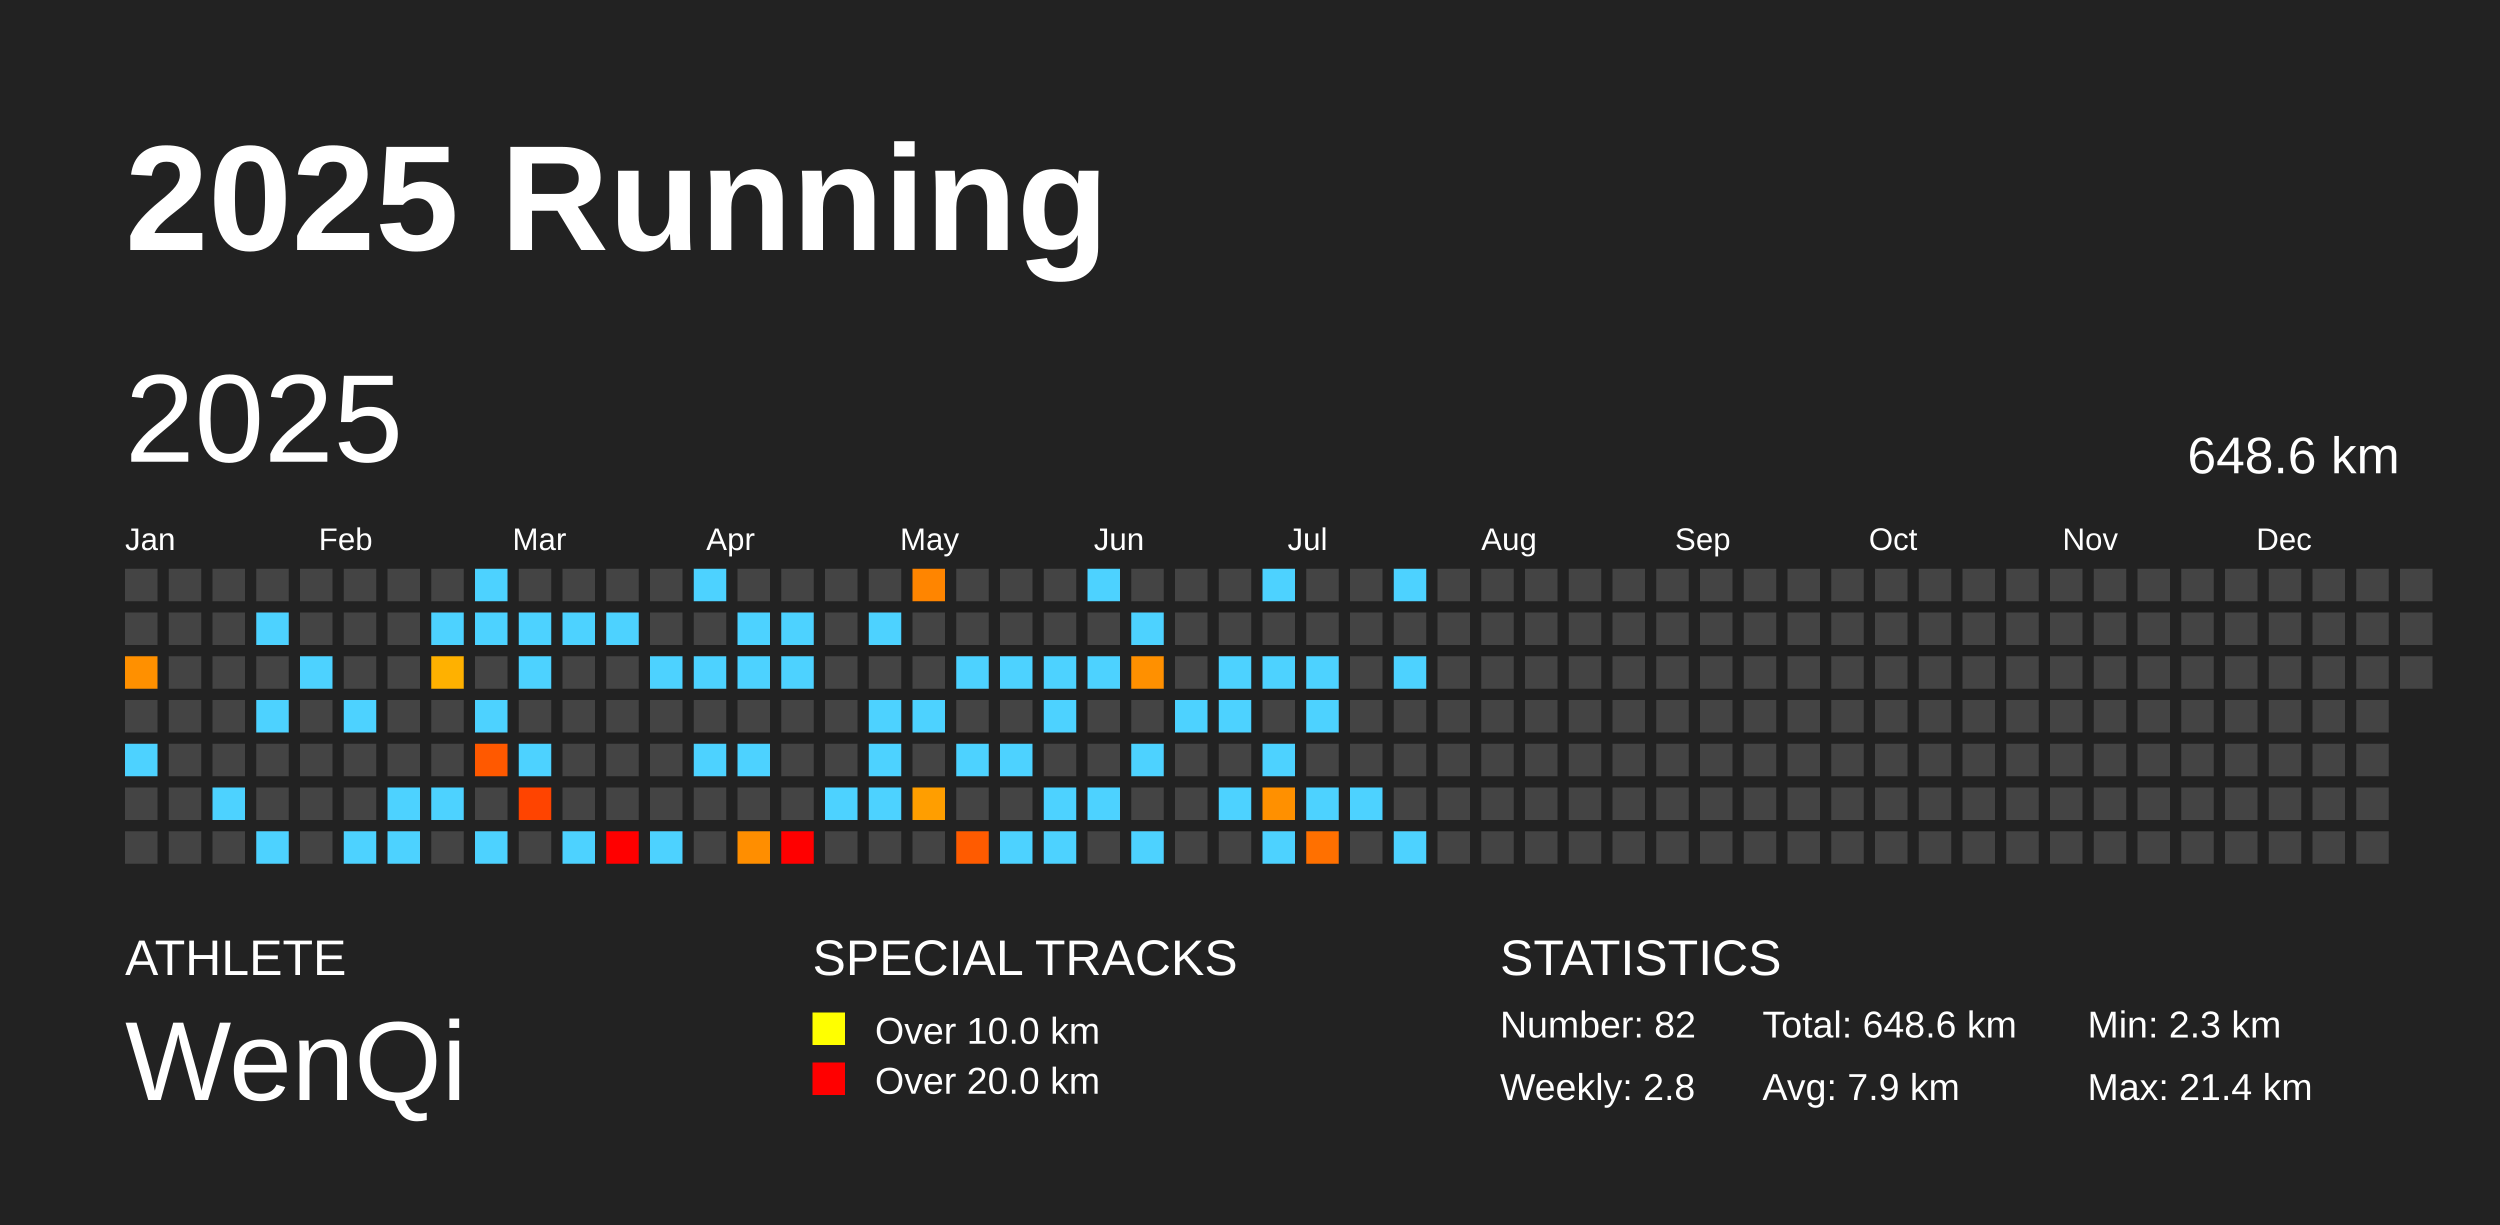
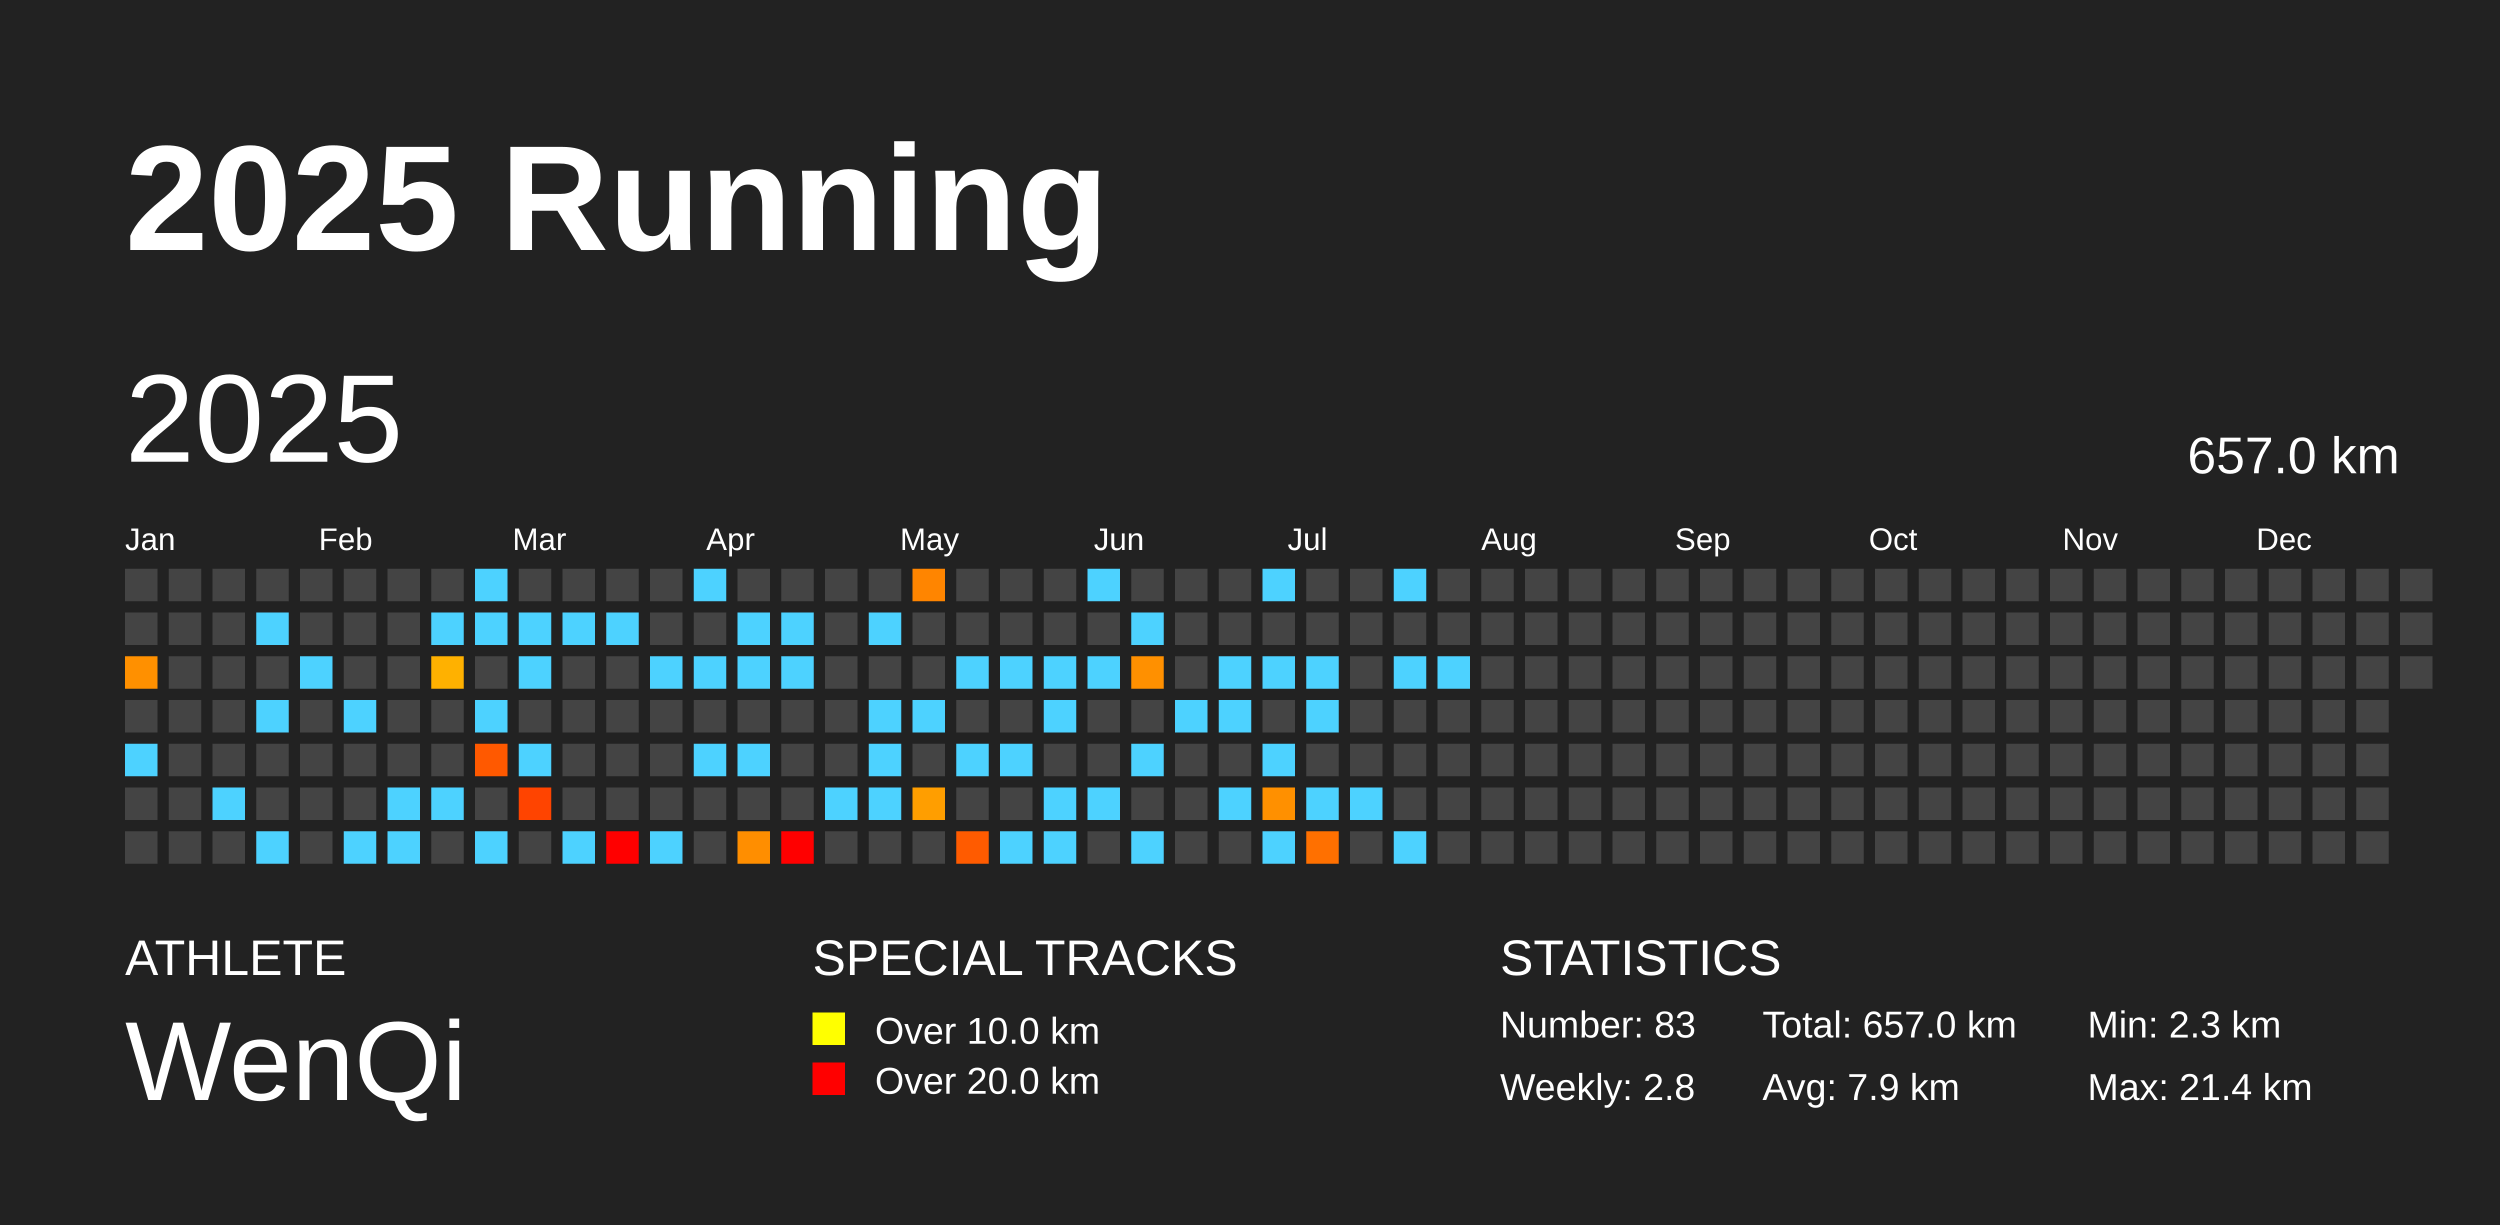
<svg xmlns="http://www.w3.org/2000/svg" baseProfile="full" height="98mm" version="1.1" viewBox="0,0,200,98" width="200mm">
  <defs />
  <rect fill="#222222" height="98" width="200" x="0" y="0" />
  <text fill="#FFFFFF" style="font-size:12px; font-family:Arial; font-weight:bold;" x="10" y="20">2025 Running</text>
  <text fill="#FFFFFF" style="font-size:4px; font-family:Arial" x="10" y="78">ATHLETE</text>
  <text fill="#FFFFFF" style="font-size:9px; font-family:Arial" x="10" y="88">WenQi</text>
  <text fill="#FFFFFF" style="font-size:4px; font-family:Arial" x="65" y="78">SPECIAL TRACKS</text>
  <rect fill="yellow" height="2.6" width="2.6" x="65" y="81" />
  <text fill="#FFFFFF" style="font-size:3px; font-family:Arial" x="70" y="83.5">Over 10.0 km</text>
  <rect fill="red" height="2.6" width="2.6" x="65" y="85" />
  <text fill="#FFFFFF" style="font-size:3px; font-family:Arial" x="70" y="87.5">Over 20.0 km</text>
  <text fill="#FFFFFF" style="font-size:4px; font-family:Arial" x="120" y="78">STATISTICS</text>
-   <text fill="#FFFFFF" style="font-size:3px; font-family:Arial" x="120" y="83">Number: 82</text>
+   <text fill="#FFFFFF" style="font-size:3px; font-family:Arial" x="120" y="83">Number: 83</text>
  <text fill="#FFFFFF" style="font-size:3px; font-family:Arial" x="120" y="88">Weekly: 2.8</text>
-   <text fill="#FFFFFF" style="font-size:3px; font-family:Arial" x="141" y="83">Total: 648.6 km</text>
+   <text fill="#FFFFFF" style="font-size:3px; font-family:Arial" x="141" y="83">Total: 657.0 km</text>
  <text fill="#FFFFFF" style="font-size:3px; font-family:Arial" x="141" y="88">Avg: 7.9 km</text>
  <text fill="#FFFFFF" style="font-size:3px; font-family:Arial" x="167" y="83">Min: 2.3 km</text>
  <text fill="#FFFFFF" style="font-size:3px; font-family:Arial" x="167" y="88">Max: 21.4 km</text>
  <text dominant-baseline="hanging" fill="#FFFFFF" style="font-size:10.0px; font-family:Arial;" x="10" y="30">2025</text>
-   <text dominant-baseline="hanging" fill="#FFFFFF" style="font-size:4.125px; font-family:Arial;" x="175" y="35">648.6 km</text>
+   <text dominant-baseline="hanging" fill="#FFFFFF" style="font-size:4.125px; font-family:Arial;" x="175" y="35">657.0 km</text>
  <text fill="#FFFFFF" style="font-size:2.5px; font-family:Arial" x="10.0" y="44">Jan</text>
  <text fill="#FFFFFF" style="font-size:2.5px; font-family:Arial" x="25.5" y="44">Feb</text>
  <text fill="#FFFFFF" style="font-size:2.5px; font-family:Arial" x="41.0" y="44">Mar</text>
  <text fill="#FFFFFF" style="font-size:2.5px; font-family:Arial" x="56.5" y="44">Apr</text>
  <text fill="#FFFFFF" style="font-size:2.5px; font-family:Arial" x="72.0" y="44">May</text>
  <text fill="#FFFFFF" style="font-size:2.5px; font-family:Arial" x="87.5" y="44">Jun</text>
  <text fill="#FFFFFF" style="font-size:2.5px; font-family:Arial" x="103.0" y="44">Jul</text>
  <text fill="#FFFFFF" style="font-size:2.5px; font-family:Arial" x="118.5" y="44">Aug</text>
  <text fill="#FFFFFF" style="font-size:2.5px; font-family:Arial" x="134.0" y="44">Sep</text>
  <text fill="#FFFFFF" style="font-size:2.5px; font-family:Arial" x="149.5" y="44">Oct</text>
  <text fill="#FFFFFF" style="font-size:2.5px; font-family:Arial" x="165.0" y="44">Nov</text>
  <text fill="#FFFFFF" style="font-size:2.5px; font-family:Arial" x="180.5" y="44">Dec</text>
  <rect fill="#444444" height="2.6" width="2.6" x="10.0" y="45.5" />
  <rect fill="#444444" height="2.6" width="2.6" x="10.0" y="49.0" />
  <rect fill="#ff9000" height="2.6" width="2.6" x="10.0" y="52.5" />
  <rect fill="#444444" height="2.6" width="2.6" x="10.0" y="56.0" />
  <rect fill="#4dd2ff" height="2.6" width="2.6" x="10.0" y="59.5" />
  <rect fill="#444444" height="2.6" width="2.6" x="10.0" y="63.0" />
  <rect fill="#444444" height="2.6" width="2.6" x="10.0" y="66.5" />
  <rect fill="#444444" height="2.6" width="2.6" x="13.5" y="45.5" />
  <rect fill="#444444" height="2.6" width="2.6" x="13.5" y="49.0" />
  <rect fill="#444444" height="2.6" width="2.6" x="13.5" y="52.5" />
  <rect fill="#444444" height="2.6" width="2.6" x="13.5" y="56.0" />
  <rect fill="#444444" height="2.6" width="2.6" x="13.5" y="59.5" />
  <rect fill="#444444" height="2.6" width="2.6" x="13.5" y="63.0" />
  <rect fill="#444444" height="2.6" width="2.6" x="13.5" y="66.5" />
  <rect fill="#444444" height="2.6" width="2.6" x="17.0" y="45.5" />
  <rect fill="#444444" height="2.6" width="2.6" x="17.0" y="49.0" />
  <rect fill="#444444" height="2.6" width="2.6" x="17.0" y="52.5" />
  <rect fill="#444444" height="2.6" width="2.6" x="17.0" y="56.0" />
  <rect fill="#444444" height="2.6" width="2.6" x="17.0" y="59.5" />
  <rect fill="#4dd2ff" height="2.6" width="2.6" x="17.0" y="63.0" />
  <rect fill="#444444" height="2.6" width="2.6" x="17.0" y="66.5" />
  <rect fill="#444444" height="2.6" width="2.6" x="20.5" y="45.5" />
  <rect fill="#4dd2ff" height="2.6" width="2.6" x="20.5" y="49.0" />
  <rect fill="#444444" height="2.6" width="2.6" x="20.5" y="52.5" />
  <rect fill="#4dd2ff" height="2.6" width="2.6" x="20.5" y="56.0" />
  <rect fill="#444444" height="2.6" width="2.6" x="20.5" y="59.5" />
  <rect fill="#444444" height="2.6" width="2.6" x="20.5" y="63.0" />
  <rect fill="#4dd2ff" height="2.6" width="2.6" x="20.5" y="66.5" />
  <rect fill="#444444" height="2.6" width="2.6" x="24.0" y="45.5" />
  <rect fill="#444444" height="2.6" width="2.6" x="24.0" y="49.0" />
  <rect fill="#4dd2ff" height="2.6" width="2.6" x="24.0" y="52.5" />
  <rect fill="#444444" height="2.6" width="2.6" x="24.0" y="56.0" />
  <rect fill="#444444" height="2.6" width="2.6" x="24.0" y="59.5" />
  <rect fill="#444444" height="2.6" width="2.6" x="24.0" y="63.0" />
  <rect fill="#444444" height="2.6" width="2.6" x="24.0" y="66.5" />
  <rect fill="#444444" height="2.6" width="2.6" x="27.5" y="45.5" />
  <rect fill="#444444" height="2.6" width="2.6" x="27.5" y="49.0" />
  <rect fill="#444444" height="2.6" width="2.6" x="27.5" y="52.5" />
  <rect fill="#4dd2ff" height="2.6" width="2.6" x="27.5" y="56.0" />
  <rect fill="#444444" height="2.6" width="2.6" x="27.5" y="59.5" />
  <rect fill="#444444" height="2.6" width="2.6" x="27.5" y="63.0" />
  <rect fill="#4dd2ff" height="2.6" width="2.6" x="27.5" y="66.5" />
  <rect fill="#444444" height="2.6" width="2.6" x="31.0" y="45.5" />
  <rect fill="#444444" height="2.6" width="2.6" x="31.0" y="49.0" />
  <rect fill="#444444" height="2.6" width="2.6" x="31.0" y="52.5" />
  <rect fill="#444444" height="2.6" width="2.6" x="31.0" y="56.0" />
  <rect fill="#444444" height="2.6" width="2.6" x="31.0" y="59.5" />
  <rect fill="#4dd2ff" height="2.6" width="2.6" x="31.0" y="63.0" />
  <rect fill="#4dd2ff" height="2.6" width="2.6" x="31.0" y="66.5" />
  <rect fill="#444444" height="2.6" width="2.6" x="34.5" y="45.5" />
  <rect fill="#4dd2ff" height="2.6" width="2.6" x="34.5" y="49.0" />
  <rect fill="#ffb100" height="2.6" width="2.6" x="34.5" y="52.5" />
  <rect fill="#444444" height="2.6" width="2.6" x="34.5" y="56.0" />
  <rect fill="#444444" height="2.6" width="2.6" x="34.5" y="59.5" />
  <rect fill="#4dd2ff" height="2.6" width="2.6" x="34.5" y="63.0" />
  <rect fill="#444444" height="2.6" width="2.6" x="34.5" y="66.5" />
  <rect fill="#4dd2ff" height="2.6" width="2.6" x="38.0" y="45.5" />
  <rect fill="#4dd2ff" height="2.6" width="2.6" x="38.0" y="49.0" />
  <rect fill="#444444" height="2.6" width="2.6" x="38.0" y="52.5" />
  <rect fill="#4dd2ff" height="2.6" width="2.6" x="38.0" y="56.0" />
  <rect fill="#ff5900" height="2.6" width="2.6" x="38.0" y="59.5" />
  <rect fill="#444444" height="2.6" width="2.6" x="38.0" y="63.0" />
  <rect fill="#4dd2ff" height="2.6" width="2.6" x="38.0" y="66.5" />
  <rect fill="#444444" height="2.6" width="2.6" x="41.5" y="45.5" />
  <rect fill="#4dd2ff" height="2.6" width="2.6" x="41.5" y="49.0" />
  <rect fill="#4dd2ff" height="2.6" width="2.6" x="41.5" y="52.5" />
  <rect fill="#444444" height="2.6" width="2.6" x="41.5" y="56.0" />
  <rect fill="#4dd2ff" height="2.6" width="2.6" x="41.5" y="59.5" />
  <rect fill="#ff4400" height="2.6" width="2.6" x="41.5" y="63.0" />
  <rect fill="#444444" height="2.6" width="2.6" x="41.5" y="66.5" />
  <rect fill="#444444" height="2.6" width="2.6" x="45.0" y="45.5" />
  <rect fill="#4dd2ff" height="2.6" width="2.6" x="45.0" y="49.0" />
  <rect fill="#444444" height="2.6" width="2.6" x="45.0" y="52.5" />
  <rect fill="#444444" height="2.6" width="2.6" x="45.0" y="56.0" />
  <rect fill="#444444" height="2.6" width="2.6" x="45.0" y="59.5" />
  <rect fill="#444444" height="2.6" width="2.6" x="45.0" y="63.0" />
  <rect fill="#4dd2ff" height="2.6" width="2.6" x="45.0" y="66.5" />
  <rect fill="#444444" height="2.6" width="2.6" x="48.5" y="45.5" />
  <rect fill="#4dd2ff" height="2.6" width="2.6" x="48.5" y="49.0" />
  <rect fill="#444444" height="2.6" width="2.6" x="48.5" y="52.5" />
  <rect fill="#444444" height="2.6" width="2.6" x="48.5" y="56.0" />
  <rect fill="#444444" height="2.6" width="2.6" x="48.5" y="59.5" />
  <rect fill="#444444" height="2.6" width="2.6" x="48.5" y="63.0" />
  <rect fill="red" height="2.6" width="2.6" x="48.5" y="66.5" />
  <rect fill="#444444" height="2.6" width="2.6" x="52.0" y="45.5" />
  <rect fill="#444444" height="2.6" width="2.6" x="52.0" y="49.0" />
  <rect fill="#4dd2ff" height="2.6" width="2.6" x="52.0" y="52.5" />
  <rect fill="#444444" height="2.6" width="2.6" x="52.0" y="56.0" />
  <rect fill="#444444" height="2.6" width="2.6" x="52.0" y="59.5" />
  <rect fill="#444444" height="2.6" width="2.6" x="52.0" y="63.0" />
  <rect fill="#4dd2ff" height="2.6" width="2.6" x="52.0" y="66.5" />
  <rect fill="#4dd2ff" height="2.6" width="2.6" x="55.5" y="45.5" />
  <rect fill="#444444" height="2.6" width="2.6" x="55.5" y="49.0" />
  <rect fill="#4dd2ff" height="2.6" width="2.6" x="55.5" y="52.5" />
  <rect fill="#444444" height="2.6" width="2.6" x="55.5" y="56.0" />
  <rect fill="#4dd2ff" height="2.6" width="2.6" x="55.5" y="59.5" />
  <rect fill="#444444" height="2.6" width="2.6" x="55.5" y="63.0" />
  <rect fill="#444444" height="2.6" width="2.6" x="55.5" y="66.5" />
  <rect fill="#444444" height="2.6" width="2.6" x="59.0" y="45.5" />
  <rect fill="#4dd2ff" height="2.6" width="2.6" x="59.0" y="49.0" />
  <rect fill="#4dd2ff" height="2.6" width="2.6" x="59.0" y="52.5" />
  <rect fill="#444444" height="2.6" width="2.6" x="59.0" y="56.0" />
  <rect fill="#4dd2ff" height="2.6" width="2.6" x="59.0" y="59.5" />
  <rect fill="#444444" height="2.6" width="2.6" x="59.0" y="63.0" />
  <rect fill="#ff8e00" height="2.6" width="2.6" x="59.0" y="66.5" />
  <rect fill="#444444" height="2.6" width="2.6" x="62.5" y="45.5" />
  <rect fill="#4dd2ff" height="2.6" width="2.6" x="62.5" y="49.0" />
  <rect fill="#4dd2ff" height="2.6" width="2.6" x="62.5" y="52.5" />
  <rect fill="#444444" height="2.6" width="2.6" x="62.5" y="56.0" />
  <rect fill="#444444" height="2.6" width="2.6" x="62.5" y="59.5" />
  <rect fill="#444444" height="2.6" width="2.6" x="62.5" y="63.0" />
  <rect fill="red" height="2.6" width="2.6" x="62.5" y="66.5" />
  <rect fill="#444444" height="2.6" width="2.6" x="66.0" y="45.5" />
  <rect fill="#444444" height="2.6" width="2.6" x="66.0" y="49.0" />
  <rect fill="#444444" height="2.6" width="2.6" x="66.0" y="52.5" />
  <rect fill="#444444" height="2.6" width="2.6" x="66.0" y="56.0" />
  <rect fill="#444444" height="2.6" width="2.6" x="66.0" y="59.5" />
  <rect fill="#4dd2ff" height="2.6" width="2.6" x="66.0" y="63.0" />
  <rect fill="#444444" height="2.6" width="2.6" x="66.0" y="66.5" />
  <rect fill="#444444" height="2.6" width="2.6" x="69.5" y="45.5" />
  <rect fill="#4dd2ff" height="2.6" width="2.6" x="69.5" y="49.0" />
  <rect fill="#444444" height="2.6" width="2.6" x="69.5" y="52.5" />
  <rect fill="#4dd2ff" height="2.6" width="2.6" x="69.5" y="56.0" />
  <rect fill="#4dd2ff" height="2.6" width="2.6" x="69.5" y="59.5" />
  <rect fill="#4dd2ff" height="2.6" width="2.6" x="69.5" y="63.0" />
  <rect fill="#444444" height="2.6" width="2.6" x="69.5" y="66.5" />
  <rect fill="#ff8500" height="2.6" width="2.6" x="73.0" y="45.5" />
  <rect fill="#444444" height="2.6" width="2.6" x="73.0" y="49.0" />
  <rect fill="#444444" height="2.6" width="2.6" x="73.0" y="52.5" />
  <rect fill="#4dd2ff" height="2.6" width="2.6" x="73.0" y="56.0" />
  <rect fill="#444444" height="2.6" width="2.6" x="73.0" y="59.5" />
  <rect fill="#ff9e00" height="2.6" width="2.6" x="73.0" y="63.0" />
  <rect fill="#444444" height="2.6" width="2.6" x="73.0" y="66.5" />
  <rect fill="#444444" height="2.6" width="2.6" x="76.5" y="45.5" />
  <rect fill="#444444" height="2.6" width="2.6" x="76.5" y="49.0" />
  <rect fill="#4dd2ff" height="2.6" width="2.6" x="76.5" y="52.5" />
  <rect fill="#444444" height="2.6" width="2.6" x="76.5" y="56.0" />
  <rect fill="#4dd2ff" height="2.6" width="2.6" x="76.5" y="59.5" />
  <rect fill="#444444" height="2.6" width="2.6" x="76.5" y="63.0" />
  <rect fill="#ff5b00" height="2.6" width="2.6" x="76.5" y="66.5" />
  <rect fill="#444444" height="2.6" width="2.6" x="80.0" y="45.5" />
  <rect fill="#444444" height="2.6" width="2.6" x="80.0" y="49.0" />
  <rect fill="#4dd2ff" height="2.6" width="2.6" x="80.0" y="52.5" />
  <rect fill="#444444" height="2.6" width="2.6" x="80.0" y="56.0" />
  <rect fill="#4dd2ff" height="2.6" width="2.6" x="80.0" y="59.5" />
  <rect fill="#444444" height="2.6" width="2.6" x="80.0" y="63.0" />
  <rect fill="#4dd2ff" height="2.6" width="2.6" x="80.0" y="66.5" />
  <rect fill="#444444" height="2.6" width="2.6" x="83.5" y="45.5" />
  <rect fill="#444444" height="2.6" width="2.6" x="83.5" y="49.0" />
  <rect fill="#4dd2ff" height="2.6" width="2.6" x="83.5" y="52.5" />
  <rect fill="#4dd2ff" height="2.6" width="2.6" x="83.5" y="56.0" />
  <rect fill="#444444" height="2.6" width="2.6" x="83.5" y="59.5" />
  <rect fill="#4dd2ff" height="2.6" width="2.6" x="83.5" y="63.0" />
  <rect fill="#4dd2ff" height="2.6" width="2.6" x="83.5" y="66.5" />
  <rect fill="#4dd2ff" height="2.6" width="2.6" x="87.0" y="45.5" />
  <rect fill="#444444" height="2.6" width="2.6" x="87.0" y="49.0" />
  <rect fill="#4dd2ff" height="2.6" width="2.6" x="87.0" y="52.5" />
  <rect fill="#444444" height="2.6" width="2.6" x="87.0" y="56.0" />
  <rect fill="#444444" height="2.6" width="2.6" x="87.0" y="59.5" />
  <rect fill="#4dd2ff" height="2.6" width="2.6" x="87.0" y="63.0" />
  <rect fill="#444444" height="2.6" width="2.6" x="87.0" y="66.5" />
  <rect fill="#444444" height="2.6" width="2.6" x="90.5" y="45.5" />
  <rect fill="#4dd2ff" height="2.6" width="2.6" x="90.5" y="49.0" />
  <rect fill="#ff9000" height="2.6" width="2.6" x="90.5" y="52.5" />
  <rect fill="#444444" height="2.6" width="2.6" x="90.5" y="56.0" />
  <rect fill="#4dd2ff" height="2.6" width="2.6" x="90.5" y="59.5" />
  <rect fill="#444444" height="2.6" width="2.6" x="90.5" y="63.0" />
  <rect fill="#4dd2ff" height="2.6" width="2.6" x="90.5" y="66.5" />
  <rect fill="#444444" height="2.6" width="2.6" x="94.0" y="45.5" />
  <rect fill="#444444" height="2.6" width="2.6" x="94.0" y="49.0" />
  <rect fill="#444444" height="2.6" width="2.6" x="94.0" y="52.5" />
  <rect fill="#4dd2ff" height="2.6" width="2.6" x="94.0" y="56.0" />
  <rect fill="#444444" height="2.6" width="2.6" x="94.0" y="59.5" />
  <rect fill="#444444" height="2.6" width="2.6" x="94.0" y="63.0" />
  <rect fill="#444444" height="2.6" width="2.6" x="94.0" y="66.5" />
  <rect fill="#444444" height="2.6" width="2.6" x="97.5" y="45.5" />
  <rect fill="#444444" height="2.6" width="2.6" x="97.5" y="49.0" />
  <rect fill="#4dd2ff" height="2.6" width="2.6" x="97.5" y="52.5" />
  <rect fill="#4dd2ff" height="2.6" width="2.6" x="97.5" y="56.0" />
  <rect fill="#444444" height="2.6" width="2.6" x="97.5" y="59.5" />
  <rect fill="#4dd2ff" height="2.6" width="2.6" x="97.5" y="63.0" />
  <rect fill="#444444" height="2.6" width="2.6" x="97.5" y="66.5" />
  <rect fill="#4dd2ff" height="2.6" width="2.6" x="101.0" y="45.5" />
  <rect fill="#444444" height="2.6" width="2.6" x="101.0" y="49.0" />
  <rect fill="#4dd2ff" height="2.6" width="2.6" x="101.0" y="52.5" />
  <rect fill="#444444" height="2.6" width="2.6" x="101.0" y="56.0" />
  <rect fill="#4dd2ff" height="2.6" width="2.6" x="101.0" y="59.5" />
  <rect fill="#ff9000" height="2.6" width="2.6" x="101.0" y="63.0" />
  <rect fill="#4dd2ff" height="2.6" width="2.6" x="101.0" y="66.5" />
  <rect fill="#444444" height="2.6" width="2.6" x="104.5" y="45.5" />
  <rect fill="#444444" height="2.6" width="2.6" x="104.5" y="49.0" />
  <rect fill="#4dd2ff" height="2.6" width="2.6" x="104.5" y="52.5" />
  <rect fill="#4dd2ff" height="2.6" width="2.6" x="104.5" y="56.0" />
  <rect fill="#444444" height="2.6" width="2.6" x="104.5" y="59.5" />
  <rect fill="#4dd2ff" height="2.6" width="2.6" x="104.5" y="63.0" />
  <rect fill="#ff7000" height="2.6" width="2.6" x="104.5" y="66.5" />
  <rect fill="#444444" height="2.6" width="2.6" x="108.0" y="45.5" />
  <rect fill="#444444" height="2.6" width="2.6" x="108.0" y="49.0" />
  <rect fill="#444444" height="2.6" width="2.6" x="108.0" y="52.5" />
  <rect fill="#444444" height="2.6" width="2.6" x="108.0" y="56.0" />
  <rect fill="#444444" height="2.6" width="2.6" x="108.0" y="59.5" />
  <rect fill="#4dd2ff" height="2.6" width="2.6" x="108.0" y="63.0" />
  <rect fill="#444444" height="2.6" width="2.6" x="108.0" y="66.5" />
  <rect fill="#4dd2ff" height="2.6" width="2.6" x="111.5" y="45.5" />
  <rect fill="#444444" height="2.6" width="2.6" x="111.5" y="49.0" />
  <rect fill="#4dd2ff" height="2.6" width="2.6" x="111.5" y="52.5" />
  <rect fill="#444444" height="2.6" width="2.6" x="111.5" y="56.0" />
  <rect fill="#444444" height="2.6" width="2.6" x="111.5" y="59.5" />
  <rect fill="#444444" height="2.6" width="2.6" x="111.5" y="63.0" />
  <rect fill="#4dd2ff" height="2.6" width="2.6" x="111.5" y="66.5" />
  <rect fill="#444444" height="2.6" width="2.6" x="115.0" y="45.5" />
  <rect fill="#444444" height="2.6" width="2.6" x="115.0" y="49.0" />
-   <rect fill="#444444" height="2.6" width="2.6" x="115.0" y="52.5" />
+   <rect fill="#4dd2ff" height="2.6" width="2.6" x="115.0" y="52.5" />
  <rect fill="#444444" height="2.6" width="2.6" x="115.0" y="56.0" />
  <rect fill="#444444" height="2.6" width="2.6" x="115.0" y="59.5" />
  <rect fill="#444444" height="2.6" width="2.6" x="115.0" y="63.0" />
  <rect fill="#444444" height="2.6" width="2.6" x="115.0" y="66.5" />
  <rect fill="#444444" height="2.6" width="2.6" x="118.5" y="45.5" />
  <rect fill="#444444" height="2.6" width="2.6" x="118.5" y="49.0" />
  <rect fill="#444444" height="2.6" width="2.6" x="118.5" y="52.5" />
  <rect fill="#444444" height="2.6" width="2.6" x="118.5" y="56.0" />
  <rect fill="#444444" height="2.6" width="2.6" x="118.5" y="59.5" />
  <rect fill="#444444" height="2.6" width="2.6" x="118.5" y="63.0" />
  <rect fill="#444444" height="2.6" width="2.6" x="118.5" y="66.5" />
  <rect fill="#444444" height="2.6" width="2.6" x="122.0" y="45.5" />
  <rect fill="#444444" height="2.6" width="2.6" x="122.0" y="49.0" />
  <rect fill="#444444" height="2.6" width="2.6" x="122.0" y="52.5" />
  <rect fill="#444444" height="2.6" width="2.6" x="122.0" y="56.0" />
  <rect fill="#444444" height="2.6" width="2.6" x="122.0" y="59.5" />
  <rect fill="#444444" height="2.6" width="2.6" x="122.0" y="63.0" />
  <rect fill="#444444" height="2.6" width="2.6" x="122.0" y="66.5" />
  <rect fill="#444444" height="2.6" width="2.6" x="125.5" y="45.5" />
  <rect fill="#444444" height="2.6" width="2.6" x="125.5" y="49.0" />
  <rect fill="#444444" height="2.6" width="2.6" x="125.5" y="52.5" />
  <rect fill="#444444" height="2.6" width="2.6" x="125.5" y="56.0" />
  <rect fill="#444444" height="2.6" width="2.6" x="125.5" y="59.5" />
  <rect fill="#444444" height="2.6" width="2.6" x="125.5" y="63.0" />
  <rect fill="#444444" height="2.6" width="2.6" x="125.5" y="66.5" />
  <rect fill="#444444" height="2.6" width="2.6" x="129.0" y="45.5" />
  <rect fill="#444444" height="2.6" width="2.6" x="129.0" y="49.0" />
  <rect fill="#444444" height="2.6" width="2.6" x="129.0" y="52.5" />
  <rect fill="#444444" height="2.6" width="2.6" x="129.0" y="56.0" />
  <rect fill="#444444" height="2.6" width="2.6" x="129.0" y="59.5" />
  <rect fill="#444444" height="2.6" width="2.6" x="129.0" y="63.0" />
  <rect fill="#444444" height="2.6" width="2.6" x="129.0" y="66.5" />
  <rect fill="#444444" height="2.6" width="2.6" x="132.5" y="45.5" />
  <rect fill="#444444" height="2.6" width="2.6" x="132.5" y="49.0" />
  <rect fill="#444444" height="2.6" width="2.6" x="132.5" y="52.5" />
  <rect fill="#444444" height="2.6" width="2.6" x="132.5" y="56.0" />
  <rect fill="#444444" height="2.6" width="2.6" x="132.5" y="59.5" />
  <rect fill="#444444" height="2.6" width="2.6" x="132.5" y="63.0" />
  <rect fill="#444444" height="2.6" width="2.6" x="132.5" y="66.5" />
  <rect fill="#444444" height="2.6" width="2.6" x="136.0" y="45.5" />
  <rect fill="#444444" height="2.6" width="2.6" x="136.0" y="49.0" />
  <rect fill="#444444" height="2.6" width="2.6" x="136.0" y="52.5" />
  <rect fill="#444444" height="2.6" width="2.6" x="136.0" y="56.0" />
  <rect fill="#444444" height="2.6" width="2.6" x="136.0" y="59.5" />
  <rect fill="#444444" height="2.6" width="2.6" x="136.0" y="63.0" />
  <rect fill="#444444" height="2.6" width="2.6" x="136.0" y="66.5" />
  <rect fill="#444444" height="2.6" width="2.6" x="139.5" y="45.5" />
  <rect fill="#444444" height="2.6" width="2.6" x="139.5" y="49.0" />
  <rect fill="#444444" height="2.6" width="2.6" x="139.5" y="52.5" />
  <rect fill="#444444" height="2.6" width="2.6" x="139.5" y="56.0" />
  <rect fill="#444444" height="2.6" width="2.6" x="139.5" y="59.5" />
  <rect fill="#444444" height="2.6" width="2.6" x="139.5" y="63.0" />
  <rect fill="#444444" height="2.6" width="2.6" x="139.5" y="66.5" />
  <rect fill="#444444" height="2.6" width="2.6" x="143.0" y="45.5" />
  <rect fill="#444444" height="2.6" width="2.6" x="143.0" y="49.0" />
  <rect fill="#444444" height="2.6" width="2.6" x="143.0" y="52.5" />
  <rect fill="#444444" height="2.6" width="2.6" x="143.0" y="56.0" />
  <rect fill="#444444" height="2.6" width="2.6" x="143.0" y="59.5" />
  <rect fill="#444444" height="2.6" width="2.6" x="143.0" y="63.0" />
  <rect fill="#444444" height="2.6" width="2.6" x="143.0" y="66.5" />
  <rect fill="#444444" height="2.6" width="2.6" x="146.5" y="45.5" />
  <rect fill="#444444" height="2.6" width="2.6" x="146.5" y="49.0" />
  <rect fill="#444444" height="2.6" width="2.6" x="146.5" y="52.5" />
  <rect fill="#444444" height="2.6" width="2.6" x="146.5" y="56.0" />
  <rect fill="#444444" height="2.6" width="2.6" x="146.5" y="59.5" />
  <rect fill="#444444" height="2.6" width="2.6" x="146.5" y="63.0" />
  <rect fill="#444444" height="2.6" width="2.6" x="146.5" y="66.5" />
  <rect fill="#444444" height="2.6" width="2.6" x="150.0" y="45.5" />
  <rect fill="#444444" height="2.6" width="2.6" x="150.0" y="49.0" />
  <rect fill="#444444" height="2.6" width="2.6" x="150.0" y="52.5" />
  <rect fill="#444444" height="2.6" width="2.6" x="150.0" y="56.0" />
  <rect fill="#444444" height="2.6" width="2.6" x="150.0" y="59.5" />
  <rect fill="#444444" height="2.6" width="2.6" x="150.0" y="63.0" />
  <rect fill="#444444" height="2.6" width="2.6" x="150.0" y="66.5" />
  <rect fill="#444444" height="2.6" width="2.6" x="153.5" y="45.5" />
  <rect fill="#444444" height="2.6" width="2.6" x="153.5" y="49.0" />
  <rect fill="#444444" height="2.6" width="2.6" x="153.5" y="52.5" />
  <rect fill="#444444" height="2.6" width="2.6" x="153.5" y="56.0" />
  <rect fill="#444444" height="2.6" width="2.6" x="153.5" y="59.5" />
  <rect fill="#444444" height="2.6" width="2.6" x="153.5" y="63.0" />
  <rect fill="#444444" height="2.6" width="2.6" x="153.5" y="66.5" />
  <rect fill="#444444" height="2.6" width="2.6" x="157.0" y="45.5" />
  <rect fill="#444444" height="2.6" width="2.6" x="157.0" y="49.0" />
  <rect fill="#444444" height="2.6" width="2.6" x="157.0" y="52.5" />
  <rect fill="#444444" height="2.6" width="2.6" x="157.0" y="56.0" />
  <rect fill="#444444" height="2.6" width="2.6" x="157.0" y="59.5" />
  <rect fill="#444444" height="2.6" width="2.6" x="157.0" y="63.0" />
  <rect fill="#444444" height="2.6" width="2.6" x="157.0" y="66.5" />
  <rect fill="#444444" height="2.6" width="2.6" x="160.5" y="45.5" />
  <rect fill="#444444" height="2.6" width="2.6" x="160.5" y="49.0" />
  <rect fill="#444444" height="2.6" width="2.6" x="160.5" y="52.5" />
  <rect fill="#444444" height="2.6" width="2.6" x="160.5" y="56.0" />
  <rect fill="#444444" height="2.6" width="2.6" x="160.5" y="59.5" />
  <rect fill="#444444" height="2.6" width="2.6" x="160.5" y="63.0" />
  <rect fill="#444444" height="2.6" width="2.6" x="160.5" y="66.5" />
  <rect fill="#444444" height="2.6" width="2.6" x="164.0" y="45.5" />
  <rect fill="#444444" height="2.6" width="2.6" x="164.0" y="49.0" />
  <rect fill="#444444" height="2.6" width="2.6" x="164.0" y="52.5" />
  <rect fill="#444444" height="2.6" width="2.6" x="164.0" y="56.0" />
  <rect fill="#444444" height="2.6" width="2.6" x="164.0" y="59.5" />
  <rect fill="#444444" height="2.6" width="2.6" x="164.0" y="63.0" />
  <rect fill="#444444" height="2.6" width="2.6" x="164.0" y="66.5" />
  <rect fill="#444444" height="2.6" width="2.6" x="167.5" y="45.5" />
  <rect fill="#444444" height="2.6" width="2.6" x="167.5" y="49.0" />
  <rect fill="#444444" height="2.6" width="2.6" x="167.5" y="52.5" />
  <rect fill="#444444" height="2.6" width="2.6" x="167.5" y="56.0" />
  <rect fill="#444444" height="2.6" width="2.6" x="167.5" y="59.5" />
  <rect fill="#444444" height="2.6" width="2.6" x="167.5" y="63.0" />
  <rect fill="#444444" height="2.6" width="2.6" x="167.5" y="66.5" />
  <rect fill="#444444" height="2.6" width="2.6" x="171.0" y="45.5" />
  <rect fill="#444444" height="2.6" width="2.6" x="171.0" y="49.0" />
  <rect fill="#444444" height="2.6" width="2.6" x="171.0" y="52.5" />
  <rect fill="#444444" height="2.6" width="2.6" x="171.0" y="56.0" />
  <rect fill="#444444" height="2.6" width="2.6" x="171.0" y="59.5" />
  <rect fill="#444444" height="2.6" width="2.6" x="171.0" y="63.0" />
  <rect fill="#444444" height="2.6" width="2.6" x="171.0" y="66.5" />
  <rect fill="#444444" height="2.6" width="2.6" x="174.5" y="45.5" />
  <rect fill="#444444" height="2.6" width="2.6" x="174.5" y="49.0" />
  <rect fill="#444444" height="2.6" width="2.6" x="174.5" y="52.5" />
  <rect fill="#444444" height="2.6" width="2.6" x="174.5" y="56.0" />
  <rect fill="#444444" height="2.6" width="2.6" x="174.5" y="59.5" />
  <rect fill="#444444" height="2.6" width="2.6" x="174.5" y="63.0" />
  <rect fill="#444444" height="2.6" width="2.6" x="174.5" y="66.5" />
  <rect fill="#444444" height="2.6" width="2.6" x="178.0" y="45.5" />
  <rect fill="#444444" height="2.6" width="2.6" x="178.0" y="49.0" />
  <rect fill="#444444" height="2.6" width="2.6" x="178.0" y="52.5" />
  <rect fill="#444444" height="2.6" width="2.6" x="178.0" y="56.0" />
  <rect fill="#444444" height="2.6" width="2.6" x="178.0" y="59.5" />
  <rect fill="#444444" height="2.6" width="2.6" x="178.0" y="63.0" />
  <rect fill="#444444" height="2.6" width="2.6" x="178.0" y="66.5" />
  <rect fill="#444444" height="2.6" width="2.6" x="181.5" y="45.5" />
  <rect fill="#444444" height="2.6" width="2.6" x="181.5" y="49.0" />
  <rect fill="#444444" height="2.6" width="2.6" x="181.5" y="52.5" />
  <rect fill="#444444" height="2.6" width="2.6" x="181.5" y="56.0" />
  <rect fill="#444444" height="2.6" width="2.6" x="181.5" y="59.5" />
  <rect fill="#444444" height="2.6" width="2.6" x="181.5" y="63.0" />
  <rect fill="#444444" height="2.6" width="2.6" x="181.5" y="66.5" />
  <rect fill="#444444" height="2.6" width="2.6" x="185.0" y="45.5" />
  <rect fill="#444444" height="2.6" width="2.6" x="185.0" y="49.0" />
  <rect fill="#444444" height="2.6" width="2.6" x="185.0" y="52.5" />
  <rect fill="#444444" height="2.6" width="2.6" x="185.0" y="56.0" />
  <rect fill="#444444" height="2.6" width="2.6" x="185.0" y="59.5" />
  <rect fill="#444444" height="2.6" width="2.6" x="185.0" y="63.0" />
  <rect fill="#444444" height="2.6" width="2.6" x="185.0" y="66.5" />
  <rect fill="#444444" height="2.6" width="2.6" x="188.5" y="45.5" />
  <rect fill="#444444" height="2.6" width="2.6" x="188.5" y="49.0" />
  <rect fill="#444444" height="2.6" width="2.6" x="188.5" y="52.5" />
  <rect fill="#444444" height="2.6" width="2.6" x="188.5" y="56.0" />
  <rect fill="#444444" height="2.6" width="2.6" x="188.5" y="59.5" />
  <rect fill="#444444" height="2.6" width="2.6" x="188.5" y="63.0" />
  <rect fill="#444444" height="2.6" width="2.6" x="188.5" y="66.5" />
  <rect fill="#444444" height="2.6" width="2.6" x="192.0" y="45.5" />
  <rect fill="#444444" height="2.6" width="2.6" x="192.0" y="49.0" />
  <rect fill="#444444" height="2.6" width="2.6" x="192.0" y="52.5" />
</svg>
